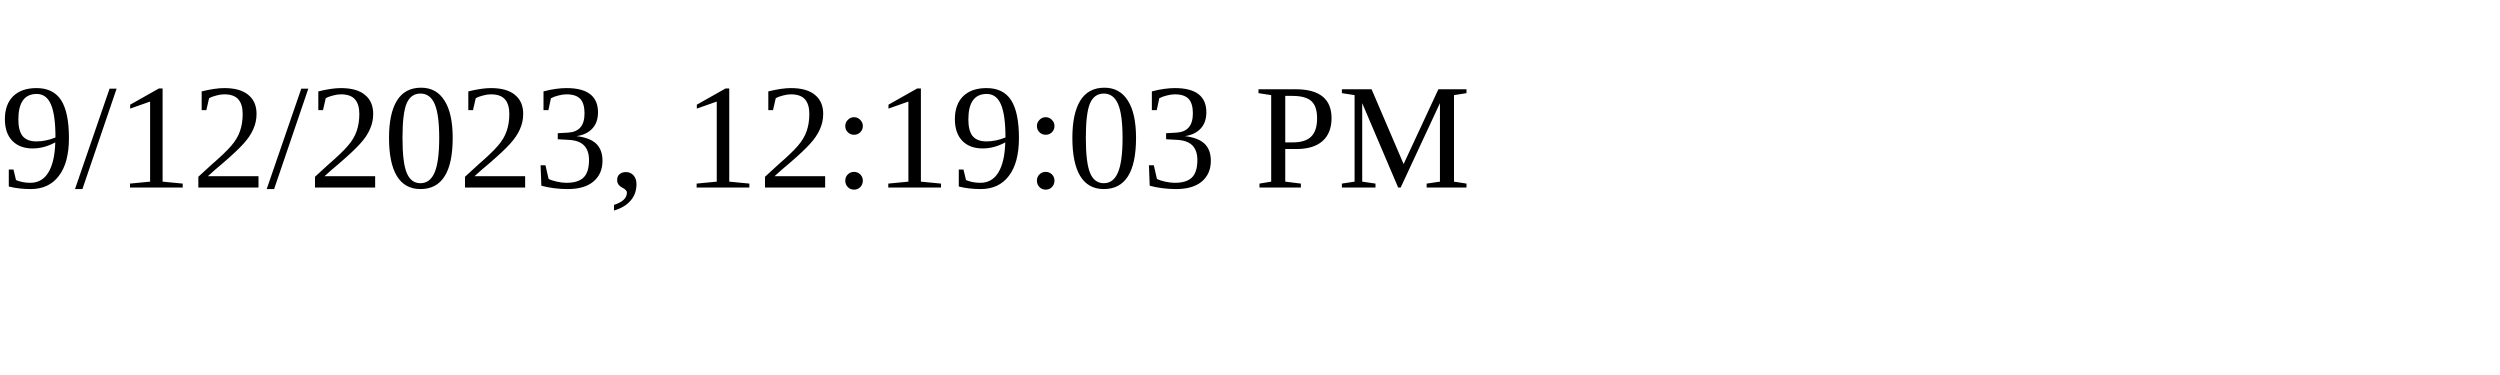
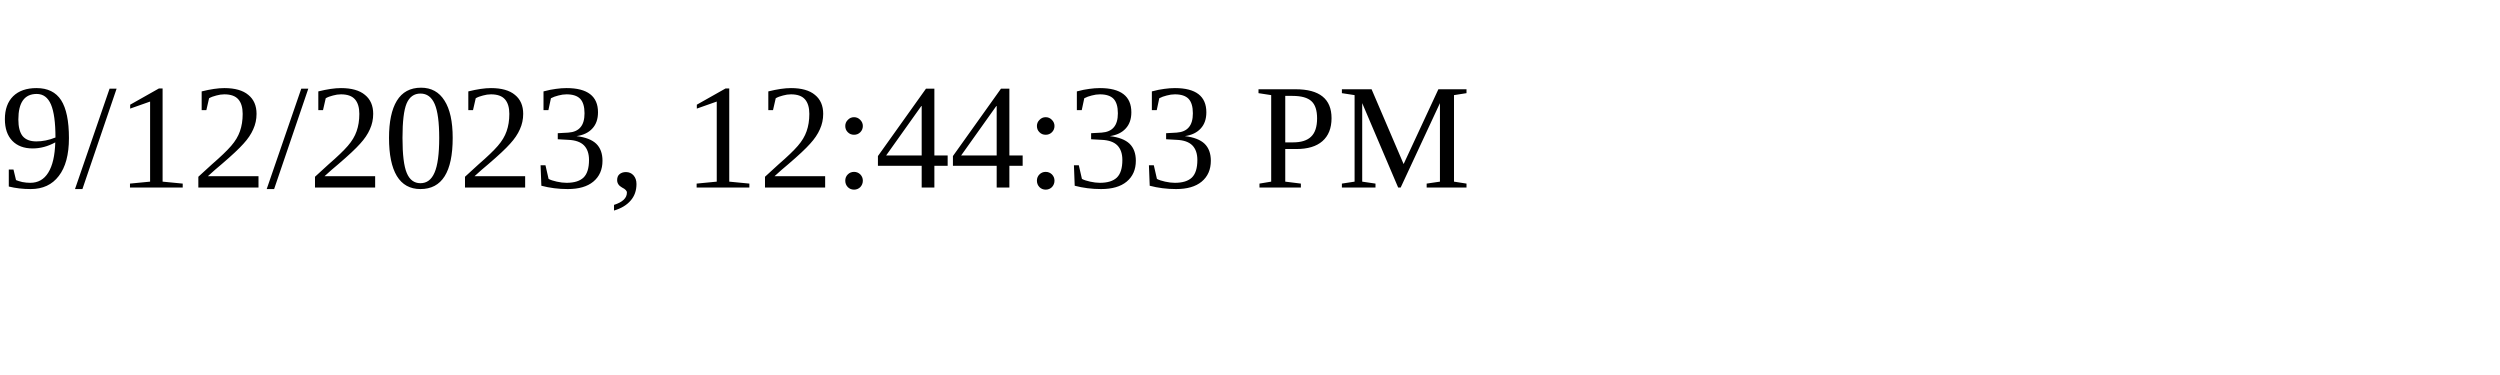
<svg xmlns="http://www.w3.org/2000/svg" height="30" width="200">
-   <text x="0" y="15">9/12/2023, 12:19:03 PM</text>
+   <text x="0" y="15">9/12/2023, 12:44:33 PM</text>
</svg>
